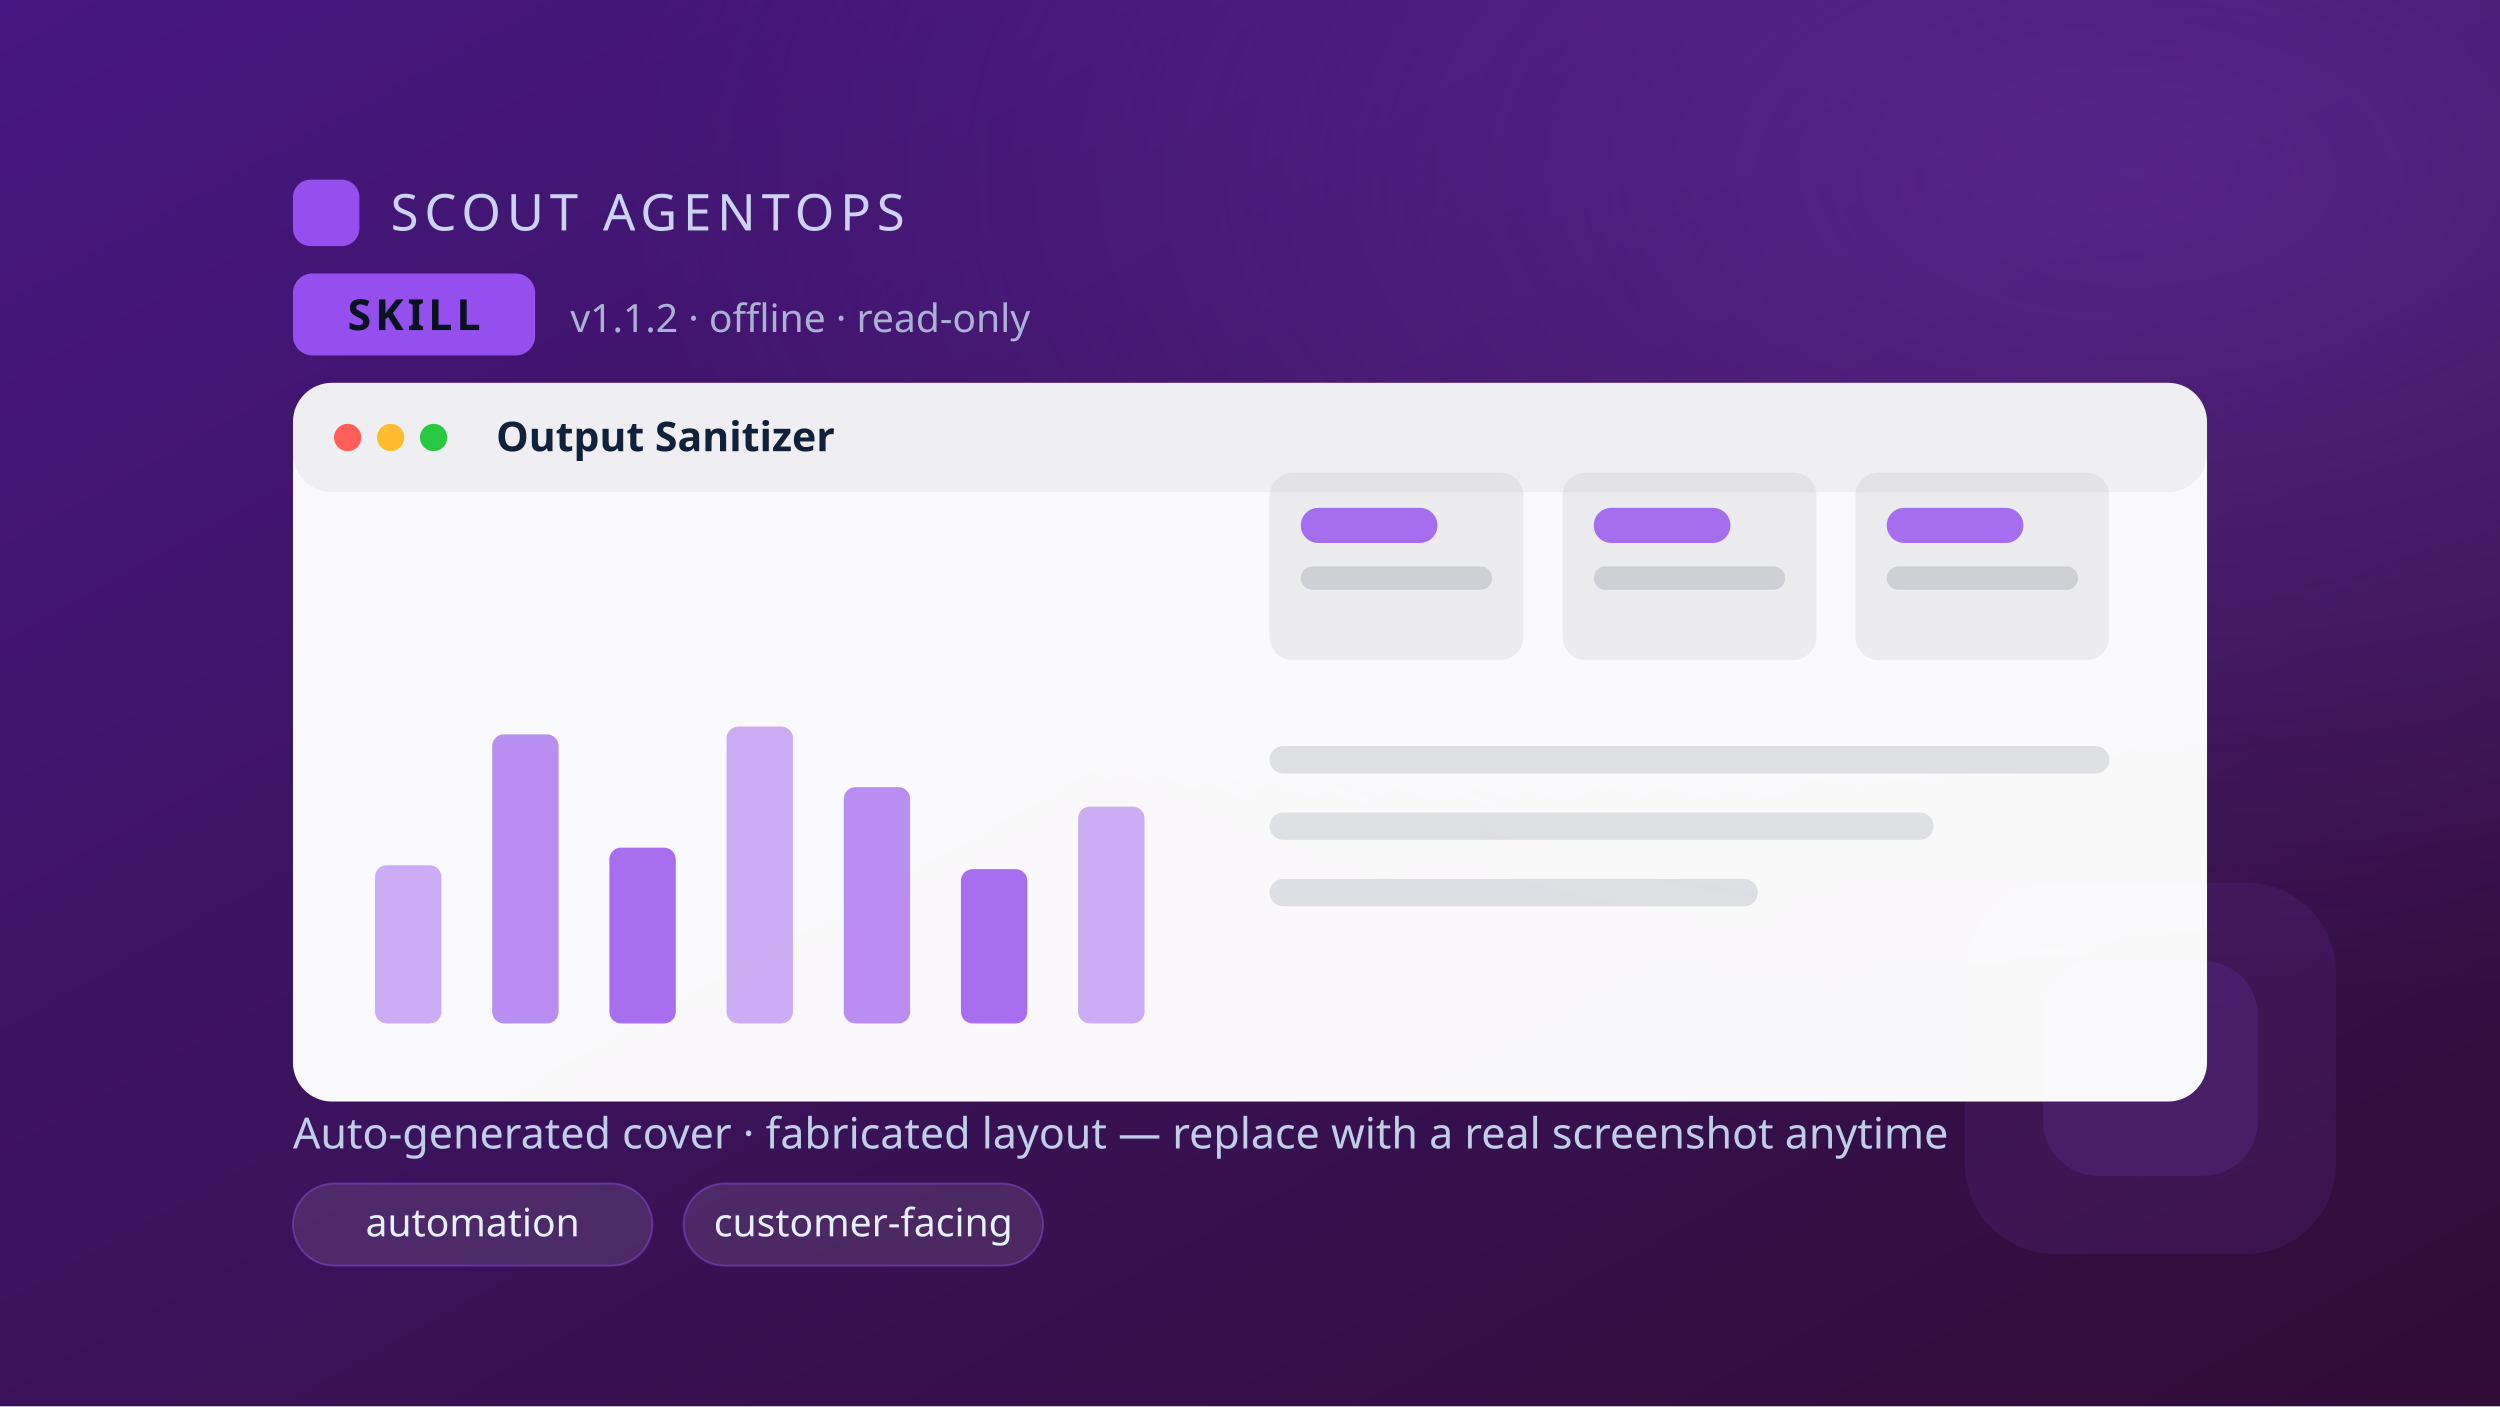
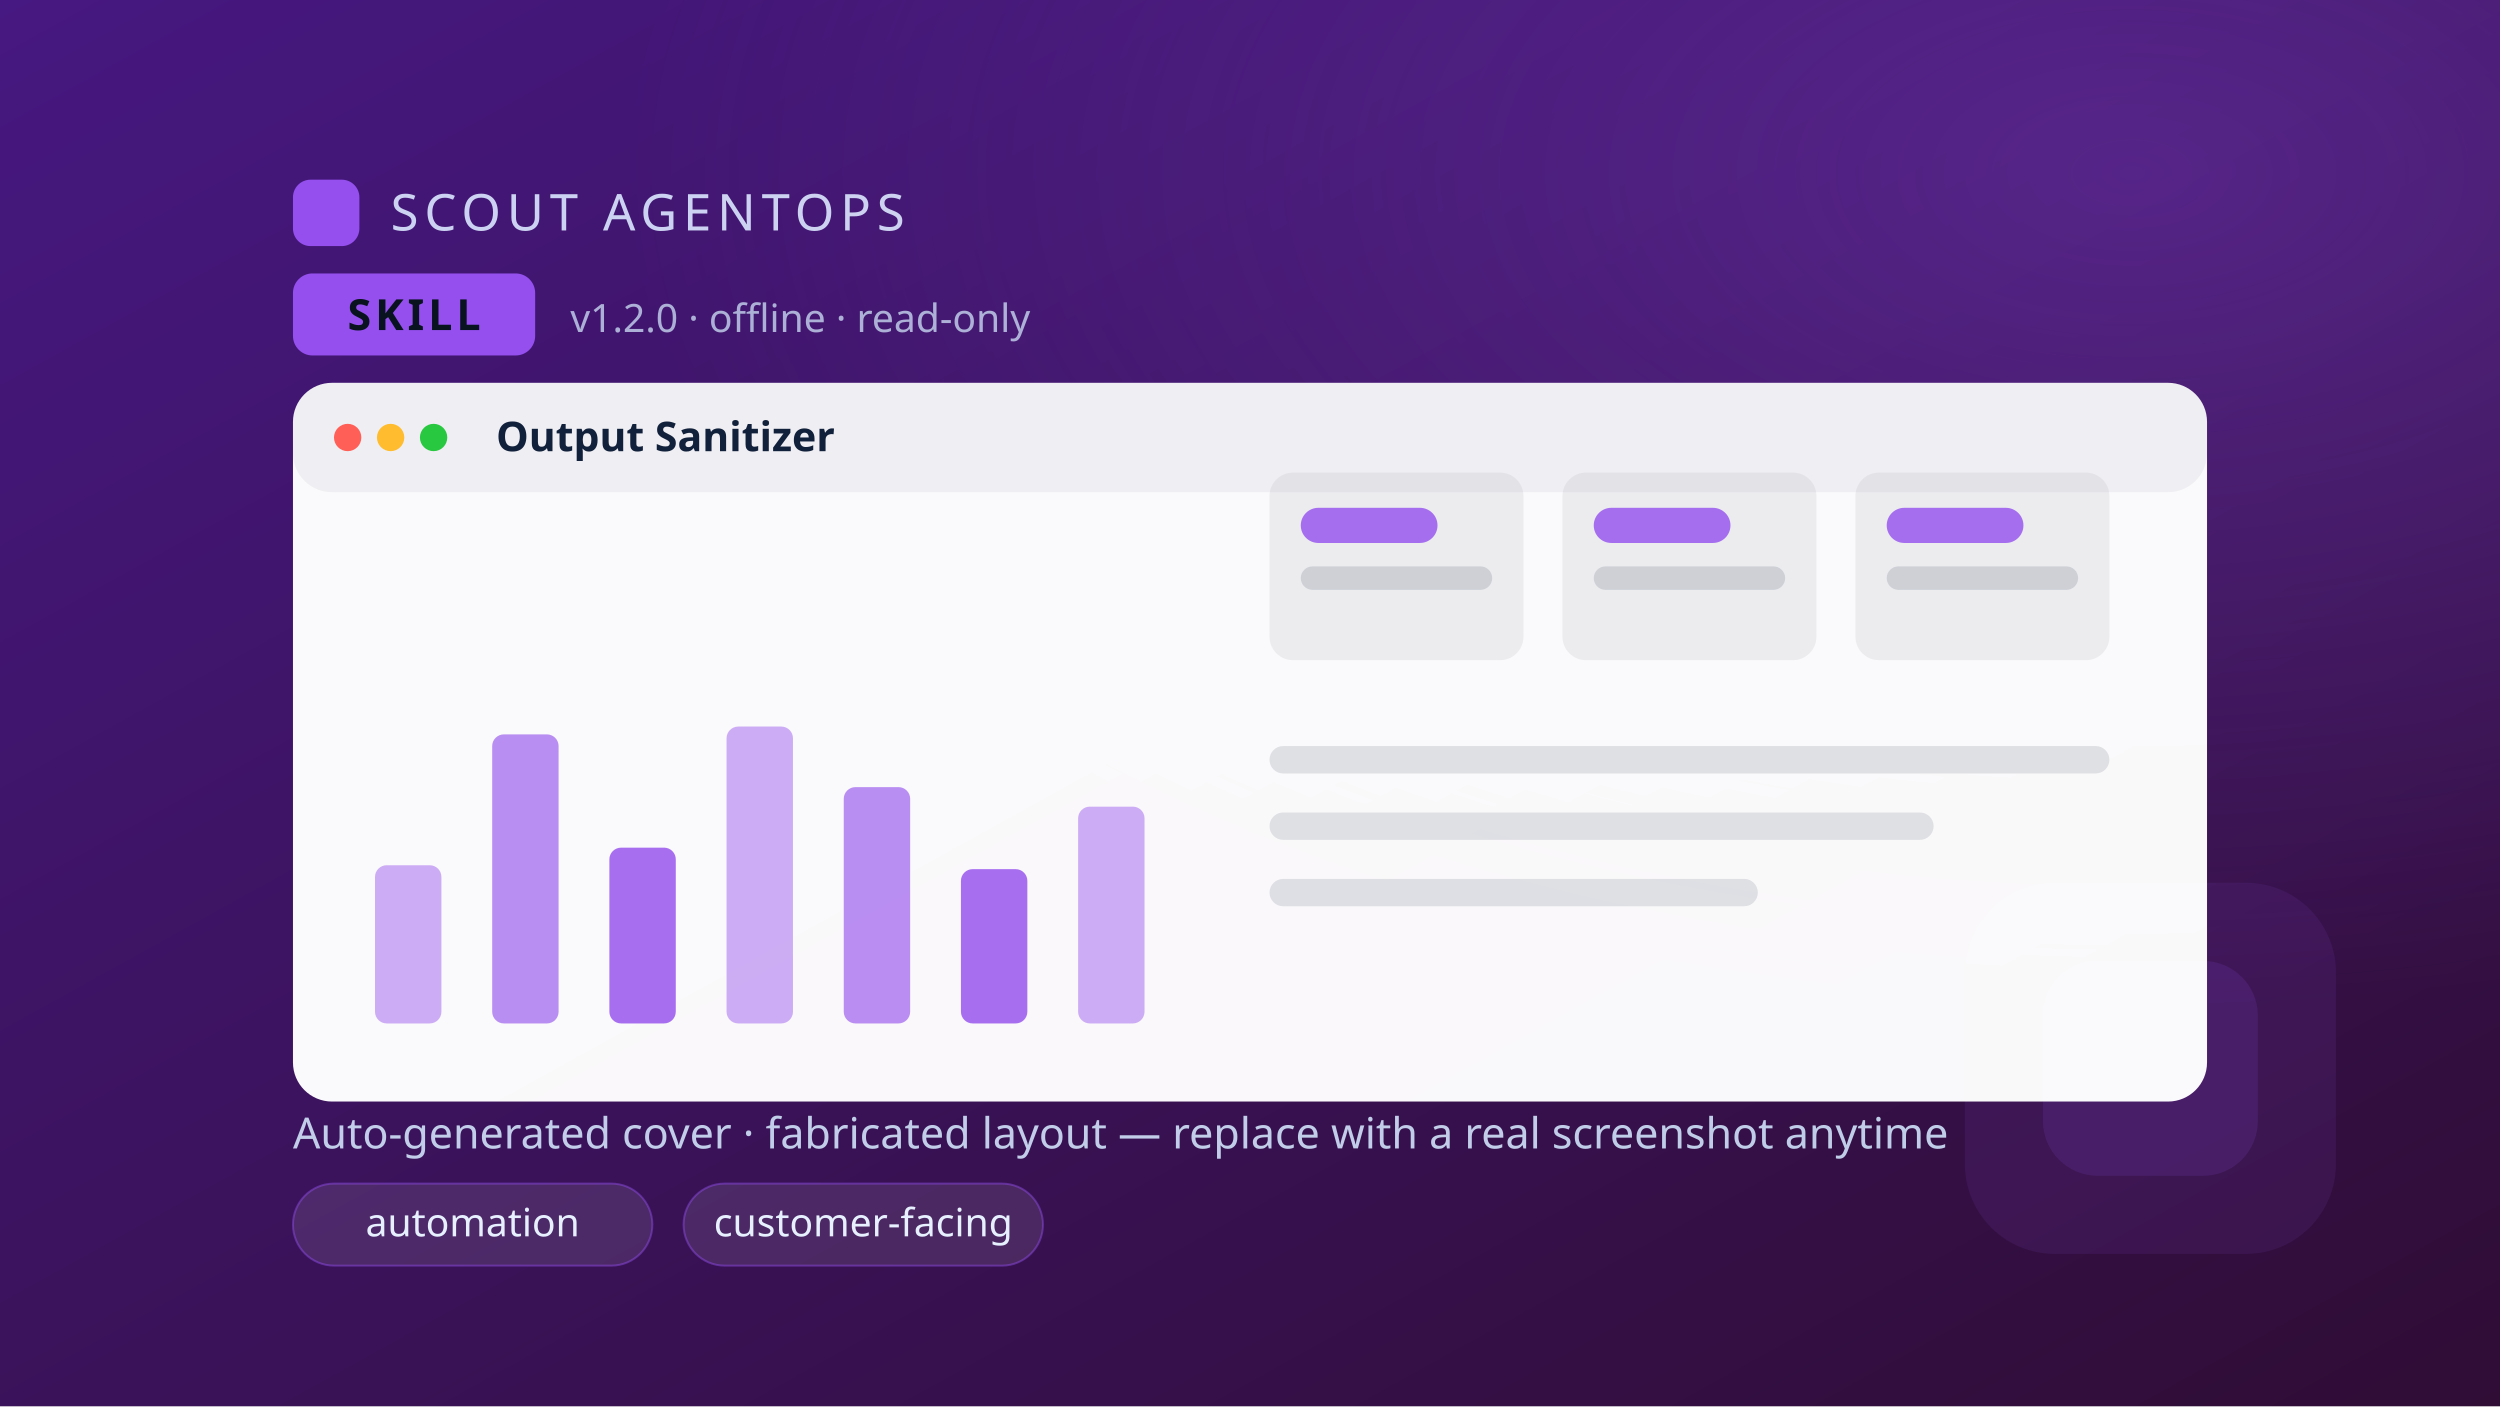
<svg xmlns="http://www.w3.org/2000/svg" width="1280" height="720" viewBox="0 0 1280 720" font-family="'Segoe UI',system-ui,sans-serif">
  <defs>
    <linearGradient id="bg" x1="0" y1="0" x2="1" y2="1">
      <stop offset="0" stop-color="hsl(266, 68%, 30%)" />
      <stop offset="1" stop-color="hsl(291, 60%, 13%)" />
    </linearGradient>
    <radialGradient id="glow" cx="0.85" cy="0.12" r="0.6">
      <stop offset="0" stop-color="hsl(266, 82%, 62%)" stop-opacity=".30" />
      <stop offset="1" stop-color="hsl(266, 82%, 62%)" stop-opacity="0" />
    </radialGradient>
  </defs>
  <rect width="1280" height="720" fill="url(#bg)" />
  <rect width="1280" height="720" fill="url(#glow)" />
  <rect x="1006" y="452" width="190" height="190" rx="46" fill="hsl(266, 82%, 62%)" opacity="0.10" />
  <rect x="1046" y="492" width="110" height="110" rx="28" fill="hsl(266, 82%, 62%)" opacity="0.14" />
  <rect x="150" y="92" width="34" height="34" rx="9" fill="hsl(266, 82%, 62%)" />
  <text x="200" y="118" font-size="26" fill="#dbe7ff" letter-spacing="3" opacity=".9">SCOUT AGENTOPS</text>
  <rect x="150" y="140" width="124" height="42" rx="10" fill="hsl(266, 82%, 62%)" />
  <text x="212" y="169" font-size="22" font-weight="700" fill="#08131f" text-anchor="middle" letter-spacing="2">SKILL</text>
-   <text x="292" y="170" font-size="20" fill="#c7d6f0" opacity=".8">v1.1.2 · offline · read-only</text>
+   <text x="292" y="170" font-size="20" fill="#c7d6f0" opacity=".8">v1.2.0 · offline · read-only</text>
  <rect x="150" y="196" width="980" height="368" rx="20" fill="#ffffff" opacity="0.97" />
  <rect x="150" y="196" width="980" height="56" rx="20" fill="#0c1e3a" opacity="0.05" />
  <circle cx="178" cy="224" r="7" fill="#ff5f57" />
  <circle cx="200" cy="224" r="7" fill="#febc2e" />
  <circle cx="222" cy="224" r="7" fill="#28c840" />
  <text x="254" y="231" font-size="21" font-weight="700" fill="#12213b">Output Sanitizer</text>
  <rect x="192" y="443" width="34" height="81" rx="6" fill="hsl(266, 82%, 62%)" opacity="0.45" />
  <rect x="252" y="376" width="34" height="148" rx="6" fill="hsl(266, 82%, 62%)" opacity="0.63" />
  <rect x="312" y="434" width="34" height="90" rx="6" fill="hsl(266, 82%, 62%)" opacity="0.81" />
  <rect x="372" y="372" width="34" height="152" rx="6" fill="hsl(266, 82%, 62%)" opacity="0.45" />
  <rect x="432" y="403" width="34" height="121" rx="6" fill="hsl(266, 82%, 62%)" opacity="0.63" />
  <rect x="492" y="445" width="34" height="79" rx="6" fill="hsl(266, 82%, 62%)" opacity="0.81" />
  <rect x="552" y="413" width="34" height="111" rx="6" fill="hsl(266, 82%, 62%)" opacity="0.45" />
  <g>
    <rect x="650" y="242" width="130" height="96" rx="12" fill="#0c1e3a" opacity="0.06" />
    <rect x="666" y="260" width="70" height="18" rx="9" fill="hsl(266, 82%, 62%)" opacity="0.8" />
    <rect x="666" y="290" width="98" height="12" rx="6" fill="#0c1e3a" opacity="0.14" />
  </g>
  <g>
    <rect x="800" y="242" width="130" height="96" rx="12" fill="#0c1e3a" opacity="0.06" />
    <rect x="816" y="260" width="70" height="18" rx="9" fill="hsl(266, 82%, 62%)" opacity="0.8" />
    <rect x="816" y="290" width="98" height="12" rx="6" fill="#0c1e3a" opacity="0.14" />
  </g>
  <g>
    <rect x="950" y="242" width="130" height="96" rx="12" fill="#0c1e3a" opacity="0.06" />
    <rect x="966" y="260" width="70" height="18" rx="9" fill="hsl(266, 82%, 62%)" opacity="0.8" />
    <rect x="966" y="290" width="98" height="12" rx="6" fill="#0c1e3a" opacity="0.14" />
  </g>
  <rect x="650" y="382" width="430" height="14" rx="7" fill="#0c1e3a" opacity="0.12" />
  <rect x="650" y="416" width="340" height="14" rx="7" fill="#0c1e3a" opacity="0.12" />
  <rect x="650" y="450" width="250" height="14" rx="7" fill="#0c1e3a" opacity="0.12" />
  <text x="150" y="588" font-size="22" fill="#c7d6f0" opacity=".95">Auto-generated cover · fabricated layout — replace with a real screenshot anytime</text>
  <g>
    <rect x="150" y="606" width="184" height="42" rx="21" fill="rgba(255,255,255,.10)" stroke="hsl(266, 82%, 62%)" stroke-opacity=".45" />
    <text x="242" y="633" font-size="20" fill="#e6f0ff" text-anchor="middle">automation</text>
  </g>
  <g>
    <rect x="350" y="606" width="184" height="42" rx="21" fill="rgba(255,255,255,.10)" stroke="hsl(266, 82%, 62%)" stroke-opacity=".45" />
    <text x="442" y="633" font-size="20" fill="#e6f0ff" text-anchor="middle">customer-facing</text>
  </g>
</svg>
